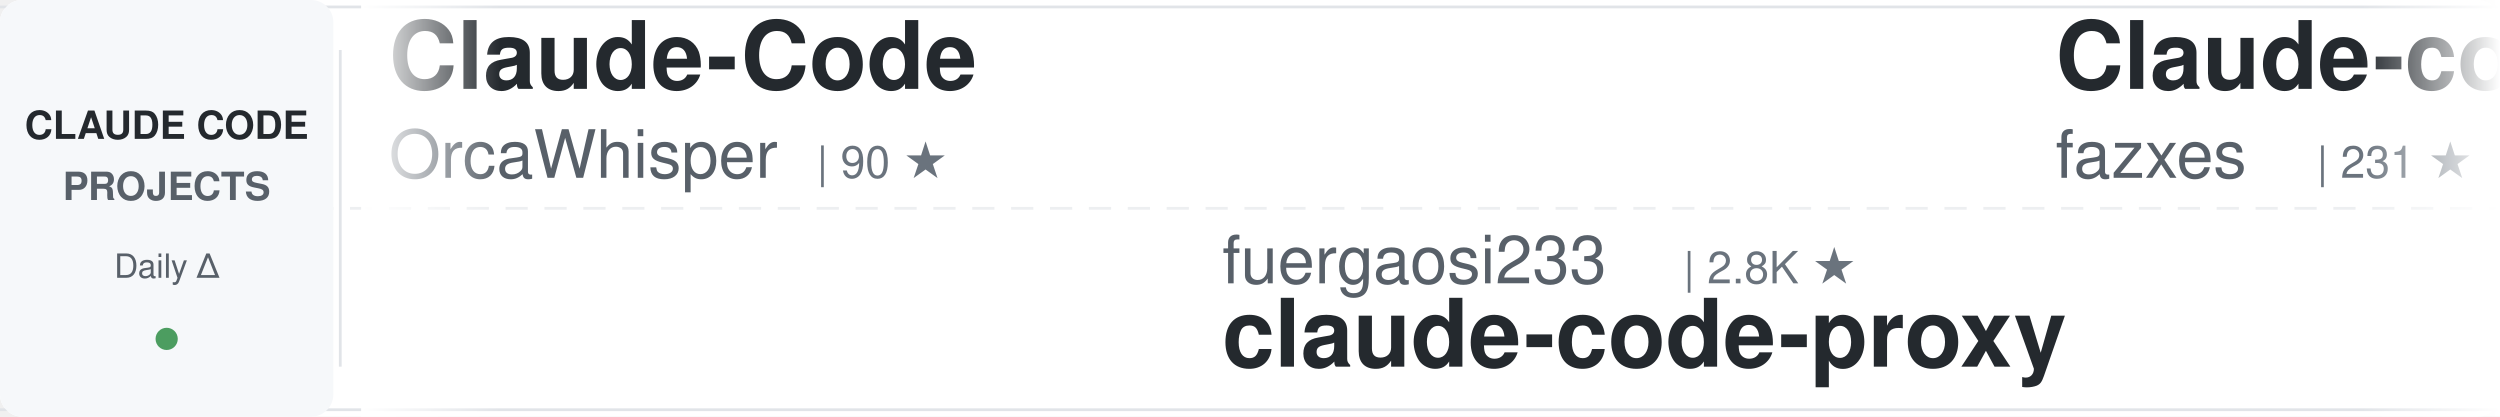
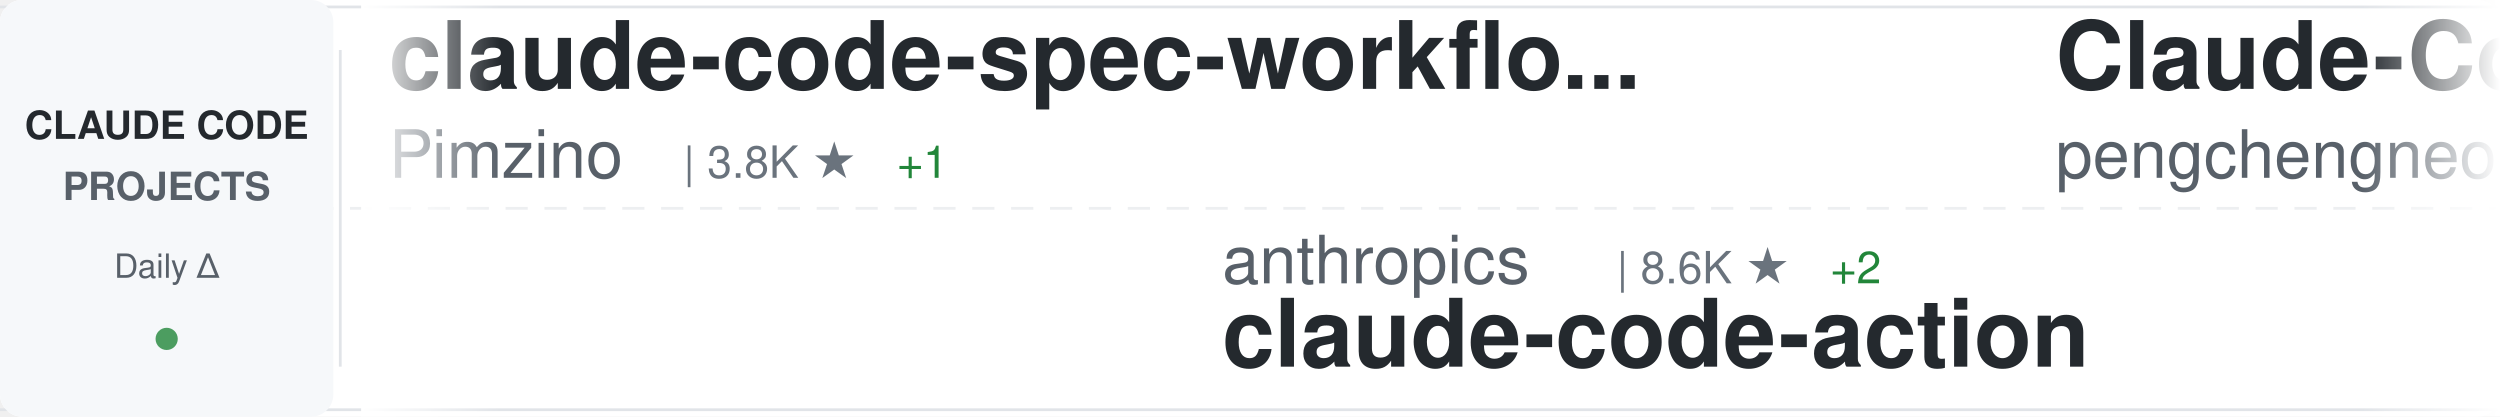
<svg xmlns="http://www.w3.org/2000/svg" width="900" height="150">
  <defs>
    <linearGradient id="awesomeLeftFade" x1="0%" y1="0%" x2="100%" y2="0%">
      <stop offset="0%" style="stop-color:#ffffff;stop-opacity:1" />
      <stop offset="100%" style="stop-color:#ffffff;stop-opacity:0" />
    </linearGradient>
    <linearGradient id="awesomeRightFade" x1="0%" y1="0%" x2="100%" y2="0%">
      <stop offset="0%" style="stop-color:#ffffff;stop-opacity:0" />
      <stop offset="100%" style="stop-color:#ffffff;stop-opacity:1" />
    </linearGradient>
  </defs>
  <rect width="900" height="150" fill="#ffffff" rx="8" />
  <rect x="0" y="2" width="900" height="1" fill="#e1e4e8" />
  <rect x="0" y="147" width="900" height="1" fill="#e1e4e8" />
  <line x1="0" y1="75" x2="900" y2="75" stroke="#e1e4e8" stroke-width="1" stroke-dasharray="8 6" opacity="0.6" />
  <rect x="0" y="0" width="120" height="150" fill="#f6f8fa" rx="8" />
  <text x="60" y="50" font-family="-apple-system, BlinkMacSystemFont, 'Segoe UI', Helvetica, Arial, sans-serif" font-size="14" font-weight="600" fill="#24292e" text-anchor="middle">CLAUDE CODE</text>
  <text x="60" y="72" font-family="-apple-system, BlinkMacSystemFont, 'Segoe UI', Helvetica, Arial, sans-serif" font-size="14" font-weight="600" fill="#586069" text-anchor="middle">PROJECTS</text>
  <text x="60" y="100" font-family="-apple-system, BlinkMacSystemFont, 'Segoe UI', Helvetica, Arial, sans-serif" font-size="12" font-weight="500" fill="#586069" text-anchor="middle">Daily Δ</text>
  <circle cx="60" cy="122" r="4" fill="#22863a" opacity="0.8" />
  <rect x="122" y="18" width="1" height="114" fill="#e1e4e8" />
  <clipPath id="awesomeTickerClip">
    <rect x="130" y="0" width="770" height="150" />
  </clipPath>
  <g clip-path="url(#awesomeTickerClip)">
    <g id="awesomeTickerItems">
      <animateTransform attributeName="transform" attributeType="XML" type="translate" from="0 0" to="-3000 0" dur="54s" repeatCount="indefinite" />
      <g transform="translate(0, 0)">
-         <text x="140" y="32" font-family="-apple-system, BlinkMacSystemFont, 'Segoe UI', Helvetica, Arial, sans-serif" font-size="34" font-weight="600" fill="#24292e">Claude-Code</text>
-         <text x="140" y="64" font-family="-apple-system, BlinkMacSystemFont, 'Segoe UI', Helvetica, Arial, sans-serif" font-size="24" font-weight="400" fill="#586069">OrcaWhisper</text>
-         <text x="294" y="64" font-family="-apple-system, BlinkMacSystemFont, 'Segoe UI', Helvetica, Arial, sans-serif" font-size="16" font-weight="500" fill="#6a737d">| 90 ★</text>
+         <text x="140" y="32" font-family="-apple-system, BlinkMacSystemFont, 'Segoe UI', Helvetica, Arial, sans-serif" font-size="34" font-weight="600" fill="#24292e">claude-code-spec-workflo...</text>
+         <text x="140" y="64" font-family="-apple-system, BlinkMacSystemFont, 'Segoe UI', Helvetica, Arial, sans-serif" font-size="24" font-weight="400" fill="#586069">Pimzino</text>
+         <text x="246" y="64" font-family="-apple-system, BlinkMacSystemFont, 'Segoe UI', Helvetica, Arial, sans-serif" font-size="16" font-weight="500" fill="#6a737d">| 3.8K ★</text>
+         <text x="323" y="64" font-family="-apple-system, BlinkMacSystemFont, 'Segoe UI', Helvetica, Arial, sans-serif" font-size="16" font-weight="500" fill="#22863a"> +1</text>
      </g>
      <g transform="translate(300, 0)">
-         <text x="140" y="102" font-family="-apple-system, BlinkMacSystemFont, 'Segoe UI', Helvetica, Arial, sans-serif" font-size="24" font-weight="400" fill="#586069">fuergaosi233</text>
-         <text x="306" y="102" font-family="-apple-system, BlinkMacSystemFont, 'Segoe UI', Helvetica, Arial, sans-serif" font-size="16" font-weight="500" fill="#6a737d">| 2.8K ★</text>
+         <text x="140" y="102" font-family="-apple-system, BlinkMacSystemFont, 'Segoe UI', Helvetica, Arial, sans-serif" font-size="24" font-weight="400" fill="#586069">anthropics</text>
+         <text x="282" y="102" font-family="-apple-system, BlinkMacSystemFont, 'Segoe UI', Helvetica, Arial, sans-serif" font-size="16" font-weight="500" fill="#6a737d">| 8.6K ★</text>
+         <text x="359" y="102" font-family="-apple-system, BlinkMacSystemFont, 'Segoe UI', Helvetica, Arial, sans-serif" font-size="16" font-weight="500" fill="#22863a"> +2</text>
+         <text x="140" y="132" font-family="-apple-system, BlinkMacSystemFont, 'Segoe UI', Helvetica, Arial, sans-serif" font-size="34" font-weight="600" fill="#24292e">claude-code-action</text>
+       </g>
+       <g transform="translate(600, 0)">
+         <text x="140" y="32" font-family="-apple-system, BlinkMacSystemFont, 'Segoe UI', Helvetica, Arial, sans-serif" font-size="34" font-weight="600" fill="#24292e">Claude-Code</text>
+         <text x="140" y="64" font-family="-apple-system, BlinkMacSystemFont, 'Segoe UI', Helvetica, Arial, sans-serif" font-size="24" font-weight="400" fill="#586069">pengchengneo</text>
+         <text x="306" y="64" font-family="-apple-system, BlinkMacSystemFont, 'Segoe UI', Helvetica, Arial, sans-serif" font-size="16" font-weight="500" fill="#6a737d">| 1.7K ★</text>
+       </g>
+       <g transform="translate(900, 0)">
+         <text x="140" y="102" font-family="-apple-system, BlinkMacSystemFont, 'Segoe UI', Helvetica, Arial, sans-serif" font-size="24" font-weight="400" fill="#586069">ponponon</text>
+         <text x="258" y="102" font-family="-apple-system, BlinkMacSystemFont, 'Segoe UI', Helvetica, Arial, sans-serif" font-size="16" font-weight="500" fill="#6a737d">| 2.3K ★</text>
+         <text x="140" y="132" font-family="-apple-system, BlinkMacSystemFont, 'Segoe UI', Helvetica, Arial, sans-serif" font-size="34" font-weight="600" fill="#24292e">claude_code_src</text>
+       </g>
+       <g transform="translate(1200, 0)">
+         <text x="140" y="32" font-family="-apple-system, BlinkMacSystemFont, 'Segoe UI', Helvetica, Arial, sans-serif" font-size="34" font-weight="600" fill="#24292e">ClaudeCodeAgents</text>
+         <text x="140" y="64" font-family="-apple-system, BlinkMacSystemFont, 'Segoe UI', Helvetica, Arial, sans-serif" font-size="24" font-weight="400" fill="#586069">darcyegb</text>
+         <text x="258" y="64" font-family="-apple-system, BlinkMacSystemFont, 'Segoe UI', Helvetica, Arial, sans-serif" font-size="16" font-weight="500" fill="#6a737d">| 758 ★</text>
+       </g>
+       <g transform="translate(1500, 0)">
+         <text x="140" y="102" font-family="-apple-system, BlinkMacSystemFont, 'Segoe UI', Helvetica, Arial, sans-serif" font-size="24" font-weight="400" fill="#586069">ChinaSiro</text>
+         <text x="270" y="102" font-family="-apple-system, BlinkMacSystemFont, 'Segoe UI', Helvetica, Arial, sans-serif" font-size="16" font-weight="500" fill="#6a737d">| 9.6K ★</text>
+         <text x="140" y="132" font-family="-apple-system, BlinkMacSystemFont, 'Segoe UI', Helvetica, Arial, sans-serif" font-size="34" font-weight="600" fill="#24292e">claude-code-sourcemap</text>
+       </g>
+       <g transform="translate(1800, 0)">
+         <text x="140" y="32" font-family="-apple-system, BlinkMacSystemFont, 'Segoe UI', Helvetica, Arial, sans-serif" font-size="34" font-weight="600" fill="#24292e">claude-code-hooks-master...</text>
+         <text x="140" y="64" font-family="-apple-system, BlinkMacSystemFont, 'Segoe UI', Helvetica, Arial, sans-serif" font-size="24" font-weight="400" fill="#586069">disler</text>
+         <text x="234" y="64" font-family="-apple-system, BlinkMacSystemFont, 'Segoe UI', Helvetica, Arial, sans-serif" font-size="16" font-weight="500" fill="#6a737d">| 3.9K ★</text>
+       </g>
+       <g transform="translate(2100, 0)">
+         <text x="140" y="102" font-family="-apple-system, BlinkMacSystemFont, 'Segoe UI', Helvetica, Arial, sans-serif" font-size="24" font-weight="400" fill="#586069">ding113</text>
+         <text x="246" y="102" font-family="-apple-system, BlinkMacSystemFont, 'Segoe UI', Helvetica, Arial, sans-serif" font-size="16" font-weight="500" fill="#6a737d">| 3.3K ★</text>
+         <text x="323" y="102" font-family="-apple-system, BlinkMacSystemFont, 'Segoe UI', Helvetica, Arial, sans-serif" font-size="16" font-weight="500" fill="#22863a"> +1</text>
+         <text x="140" y="132" font-family="-apple-system, BlinkMacSystemFont, 'Segoe UI', Helvetica, Arial, sans-serif" font-size="34" font-weight="600" fill="#24292e">claude-code-hub</text>
+       </g>
+       <g transform="translate(2400, 0)">
+         <text x="140" y="32" font-family="-apple-system, BlinkMacSystemFont, 'Segoe UI', Helvetica, Arial, sans-serif" font-size="34" font-weight="600" fill="#24292e">awesome-claude-code-suba...</text>
+         <text x="140" y="64" font-family="-apple-system, BlinkMacSystemFont, 'Segoe UI', Helvetica, Arial, sans-serif" font-size="24" font-weight="400" fill="#586069">VoltAgent</text>
+         <text x="270" y="64" font-family="-apple-system, BlinkMacSystemFont, 'Segoe UI', Helvetica, Arial, sans-serif" font-size="16" font-weight="500" fill="#6a737d">| 24.3K ★</text>
+         <text x="356" y="64" font-family="-apple-system, BlinkMacSystemFont, 'Segoe UI', Helvetica, Arial, sans-serif" font-size="16" font-weight="500" fill="#22863a"> +2</text>
+       </g>
+       <g transform="translate(2700, 0)">
+         <text x="140" y="102" font-family="-apple-system, BlinkMacSystemFont, 'Segoe UI', Helvetica, Arial, sans-serif" font-size="24" font-weight="400" fill="#586069">1rgs</text>
+         <text x="210" y="102" font-family="-apple-system, BlinkMacSystemFont, 'Segoe UI', Helvetica, Arial, sans-serif" font-size="16" font-weight="500" fill="#6a737d">| 3.7K ★</text>
        <text x="140" y="132" font-family="-apple-system, BlinkMacSystemFont, 'Segoe UI', Helvetica, Arial, sans-serif" font-size="34" font-weight="600" fill="#24292e">claude-code-proxy</text>
      </g>
-       <g transform="translate(600, 0)">
-         <text x="140" y="32" font-family="-apple-system, BlinkMacSystemFont, 'Segoe UI', Helvetica, Arial, sans-serif" font-size="34" font-weight="600" fill="#24292e">Claude-code</text>
-         <text x="140" y="64" font-family="-apple-system, BlinkMacSystemFont, 'Segoe UI', Helvetica, Arial, sans-serif" font-size="24" font-weight="400" fill="#586069">fazxes</text>
-         <text x="234" y="64" font-family="-apple-system, BlinkMacSystemFont, 'Segoe UI', Helvetica, Arial, sans-serif" font-size="16" font-weight="500" fill="#6a737d">| 231 ★</text>
-       </g>
-       <g transform="translate(900, 0)">
-         <text x="140" y="102" font-family="-apple-system, BlinkMacSystemFont, 'Segoe UI', Helvetica, Arial, sans-serif" font-size="24" font-weight="400" fill="#586069">daymade</text>
-         <text x="246" y="102" font-family="-apple-system, BlinkMacSystemFont, 'Segoe UI', Helvetica, Arial, sans-serif" font-size="16" font-weight="500" fill="#6a737d">| 1.3K ★</text>
-         <text x="140" y="132" font-family="-apple-system, BlinkMacSystemFont, 'Segoe UI', Helvetica, Arial, sans-serif" font-size="34" font-weight="600" fill="#24292e">claude-code-skills</text>
-       </g>
-       <g transform="translate(1200, 0)">
-         <text x="140" y="32" font-family="-apple-system, BlinkMacSystemFont, 'Segoe UI', Helvetica, Arial, sans-serif" font-size="34" font-weight="600" fill="#24292e">claude-code-telegram</text>
-         <text x="140" y="64" font-family="-apple-system, BlinkMacSystemFont, 'Segoe UI', Helvetica, Arial, sans-serif" font-size="24" font-weight="400" fill="#586069">RichardAtCT</text>
-         <text x="294" y="64" font-family="-apple-system, BlinkMacSystemFont, 'Segoe UI', Helvetica, Arial, sans-serif" font-size="16" font-weight="500" fill="#6a737d">| 2.8K ★</text>
-         <text x="371" y="64" font-family="-apple-system, BlinkMacSystemFont, 'Segoe UI', Helvetica, Arial, sans-serif" font-size="16" font-weight="500" fill="#cb2431"> -1</text>
-       </g>
-       <g transform="translate(1500, 0)">
-         <text x="140" y="102" font-family="-apple-system, BlinkMacSystemFont, 'Segoe UI', Helvetica, Arial, sans-serif" font-size="24" font-weight="400" fill="#586069">darcyegb</text>
-         <text x="258" y="102" font-family="-apple-system, BlinkMacSystemFont, 'Segoe UI', Helvetica, Arial, sans-serif" font-size="16" font-weight="500" fill="#6a737d">| 758 ★</text>
-         <text x="140" y="132" font-family="-apple-system, BlinkMacSystemFont, 'Segoe UI', Helvetica, Arial, sans-serif" font-size="34" font-weight="600" fill="#24292e">ClaudeCodeAgents</text>
-       </g>
-       <g transform="translate(1800, 0)">
-         <text x="140" y="32" font-family="-apple-system, BlinkMacSystemFont, 'Segoe UI', Helvetica, Arial, sans-serif" font-size="34" font-weight="600" fill="#24292e">Auto-claude-code-researc...</text>
-         <text x="140" y="64" font-family="-apple-system, BlinkMacSystemFont, 'Segoe UI', Helvetica, Arial, sans-serif" font-size="24" font-weight="400" fill="#586069">wanshuiyin</text>
-         <text x="282" y="64" font-family="-apple-system, BlinkMacSystemFont, 'Segoe UI', Helvetica, Arial, sans-serif" font-size="16" font-weight="500" fill="#6a737d">| 14.6K ★</text>
-         <text x="368" y="64" font-family="-apple-system, BlinkMacSystemFont, 'Segoe UI', Helvetica, Arial, sans-serif" font-size="16" font-weight="500" fill="#22863a"> +4</text>
-       </g>
-       <g transform="translate(2100, 0)">
-         <text x="140" y="102" font-family="-apple-system, BlinkMacSystemFont, 'Segoe UI', Helvetica, Arial, sans-serif" font-size="24" font-weight="400" fill="#586069">asgeirtj</text>
-         <text x="258" y="102" font-family="-apple-system, BlinkMacSystemFont, 'Segoe UI', Helvetica, Arial, sans-serif" font-size="16" font-weight="500" fill="#6a737d">| 62.8K ★</text>
-         <text x="344" y="102" font-family="-apple-system, BlinkMacSystemFont, 'Segoe UI', Helvetica, Arial, sans-serif" font-size="16" font-weight="500" fill="#22863a"> +12</text>
-         <text x="140" y="132" font-family="-apple-system, BlinkMacSystemFont, 'Segoe UI', Helvetica, Arial, sans-serif" font-size="34" font-weight="600" fill="#24292e">system_prompts_leaks</text>
-       </g>
-       <g transform="translate(2400, 0)">
-         <text x="140" y="32" font-family="-apple-system, BlinkMacSystemFont, 'Segoe UI', Helvetica, Arial, sans-serif" font-size="34" font-weight="600" fill="#24292e">free-claude-code</text>
-         <text x="140" y="64" font-family="-apple-system, BlinkMacSystemFont, 'Segoe UI', Helvetica, Arial, sans-serif" font-size="24" font-weight="400" fill="#586069">Alishahryar1</text>
-         <text x="306" y="64" font-family="-apple-system, BlinkMacSystemFont, 'Segoe UI', Helvetica, Arial, sans-serif" font-size="16" font-weight="500" fill="#6a737d">| 45.4K ★</text>
-         <text x="392" y="64" font-family="-apple-system, BlinkMacSystemFont, 'Segoe UI', Helvetica, Arial, sans-serif" font-size="16" font-weight="500" fill="#22863a"> +10</text>
-       </g>
-       <g transform="translate(2700, 0)">
-         <text x="140" y="102" font-family="-apple-system, BlinkMacSystemFont, 'Segoe UI', Helvetica, Arial, sans-serif" font-size="24" font-weight="400" fill="#586069">multica-ai</text>
-         <text x="282" y="102" font-family="-apple-system, BlinkMacSystemFont, 'Segoe UI', Helvetica, Arial, sans-serif" font-size="16" font-weight="500" fill="#6a737d">| 202.0K ★</text>
-         <text x="377" y="102" font-family="-apple-system, BlinkMacSystemFont, 'Segoe UI', Helvetica, Arial, sans-serif" font-size="16" font-weight="500" fill="#22863a"> +42</text>
-         <text x="140" y="132" font-family="-apple-system, BlinkMacSystemFont, 'Segoe UI', Helvetica, Arial, sans-serif" font-size="34" font-weight="600" fill="#24292e">andrej-karpathy-skills</text>
-       </g>
      <g transform="translate(3000, 0)">
-         <text x="140" y="32" font-family="-apple-system, BlinkMacSystemFont, 'Segoe UI', Helvetica, Arial, sans-serif" font-size="34" font-weight="600" fill="#24292e">Claude-Code</text>
-         <text x="140" y="64" font-family="-apple-system, BlinkMacSystemFont, 'Segoe UI', Helvetica, Arial, sans-serif" font-size="24" font-weight="400" fill="#586069">OrcaWhisper</text>
-         <text x="294" y="64" font-family="-apple-system, BlinkMacSystemFont, 'Segoe UI', Helvetica, Arial, sans-serif" font-size="16" font-weight="500" fill="#6a737d">| 90 ★</text>
+         <text x="140" y="32" font-family="-apple-system, BlinkMacSystemFont, 'Segoe UI', Helvetica, Arial, sans-serif" font-size="34" font-weight="600" fill="#24292e">claude-code-spec-workflo...</text>
+         <text x="140" y="64" font-family="-apple-system, BlinkMacSystemFont, 'Segoe UI', Helvetica, Arial, sans-serif" font-size="24" font-weight="400" fill="#586069">Pimzino</text>
+         <text x="246" y="64" font-family="-apple-system, BlinkMacSystemFont, 'Segoe UI', Helvetica, Arial, sans-serif" font-size="16" font-weight="500" fill="#6a737d">| 3.8K ★</text>
+         <text x="323" y="64" font-family="-apple-system, BlinkMacSystemFont, 'Segoe UI', Helvetica, Arial, sans-serif" font-size="16" font-weight="500" fill="#22863a"> +1</text>
      </g>
      <g transform="translate(3300, 0)">
-         <text x="140" y="102" font-family="-apple-system, BlinkMacSystemFont, 'Segoe UI', Helvetica, Arial, sans-serif" font-size="24" font-weight="400" fill="#586069">fuergaosi233</text>
-         <text x="306" y="102" font-family="-apple-system, BlinkMacSystemFont, 'Segoe UI', Helvetica, Arial, sans-serif" font-size="16" font-weight="500" fill="#6a737d">| 2.8K ★</text>
-         <text x="140" y="132" font-family="-apple-system, BlinkMacSystemFont, 'Segoe UI', Helvetica, Arial, sans-serif" font-size="34" font-weight="600" fill="#24292e">claude-code-proxy</text>
+         <text x="140" y="102" font-family="-apple-system, BlinkMacSystemFont, 'Segoe UI', Helvetica, Arial, sans-serif" font-size="24" font-weight="400" fill="#586069">anthropics</text>
+         <text x="282" y="102" font-family="-apple-system, BlinkMacSystemFont, 'Segoe UI', Helvetica, Arial, sans-serif" font-size="16" font-weight="500" fill="#6a737d">| 8.6K ★</text>
+         <text x="359" y="102" font-family="-apple-system, BlinkMacSystemFont, 'Segoe UI', Helvetica, Arial, sans-serif" font-size="16" font-weight="500" fill="#22863a"> +2</text>
+         <text x="140" y="132" font-family="-apple-system, BlinkMacSystemFont, 'Segoe UI', Helvetica, Arial, sans-serif" font-size="34" font-weight="600" fill="#24292e">claude-code-action</text>
      </g>
      <g transform="translate(3600, 0)">
-         <text x="140" y="32" font-family="-apple-system, BlinkMacSystemFont, 'Segoe UI', Helvetica, Arial, sans-serif" font-size="34" font-weight="600" fill="#24292e">Claude-code</text>
-         <text x="140" y="64" font-family="-apple-system, BlinkMacSystemFont, 'Segoe UI', Helvetica, Arial, sans-serif" font-size="24" font-weight="400" fill="#586069">fazxes</text>
-         <text x="234" y="64" font-family="-apple-system, BlinkMacSystemFont, 'Segoe UI', Helvetica, Arial, sans-serif" font-size="16" font-weight="500" fill="#6a737d">| 231 ★</text>
+         <text x="140" y="32" font-family="-apple-system, BlinkMacSystemFont, 'Segoe UI', Helvetica, Arial, sans-serif" font-size="34" font-weight="600" fill="#24292e">Claude-Code</text>
+         <text x="140" y="64" font-family="-apple-system, BlinkMacSystemFont, 'Segoe UI', Helvetica, Arial, sans-serif" font-size="24" font-weight="400" fill="#586069">pengchengneo</text>
+         <text x="306" y="64" font-family="-apple-system, BlinkMacSystemFont, 'Segoe UI', Helvetica, Arial, sans-serif" font-size="16" font-weight="500" fill="#6a737d">| 1.7K ★</text>
      </g>
      <g transform="translate(3900, 0)">
-         <text x="140" y="102" font-family="-apple-system, BlinkMacSystemFont, 'Segoe UI', Helvetica, Arial, sans-serif" font-size="24" font-weight="400" fill="#586069">daymade</text>
-         <text x="246" y="102" font-family="-apple-system, BlinkMacSystemFont, 'Segoe UI', Helvetica, Arial, sans-serif" font-size="16" font-weight="500" fill="#6a737d">| 1.3K ★</text>
-         <text x="140" y="132" font-family="-apple-system, BlinkMacSystemFont, 'Segoe UI', Helvetica, Arial, sans-serif" font-size="34" font-weight="600" fill="#24292e">claude-code-skills</text>
+         <text x="140" y="102" font-family="-apple-system, BlinkMacSystemFont, 'Segoe UI', Helvetica, Arial, sans-serif" font-size="24" font-weight="400" fill="#586069">ponponon</text>
+         <text x="258" y="102" font-family="-apple-system, BlinkMacSystemFont, 'Segoe UI', Helvetica, Arial, sans-serif" font-size="16" font-weight="500" fill="#6a737d">| 2.3K ★</text>
+         <text x="140" y="132" font-family="-apple-system, BlinkMacSystemFont, 'Segoe UI', Helvetica, Arial, sans-serif" font-size="34" font-weight="600" fill="#24292e">claude_code_src</text>
      </g>
    </g>
  </g>
  <rect x="130" y="0" width="50" height="150" fill="url(#awesomeLeftFade)" />
  <rect x="850" y="0" width="50" height="150" fill="url(#awesomeRightFade)" />
</svg>
